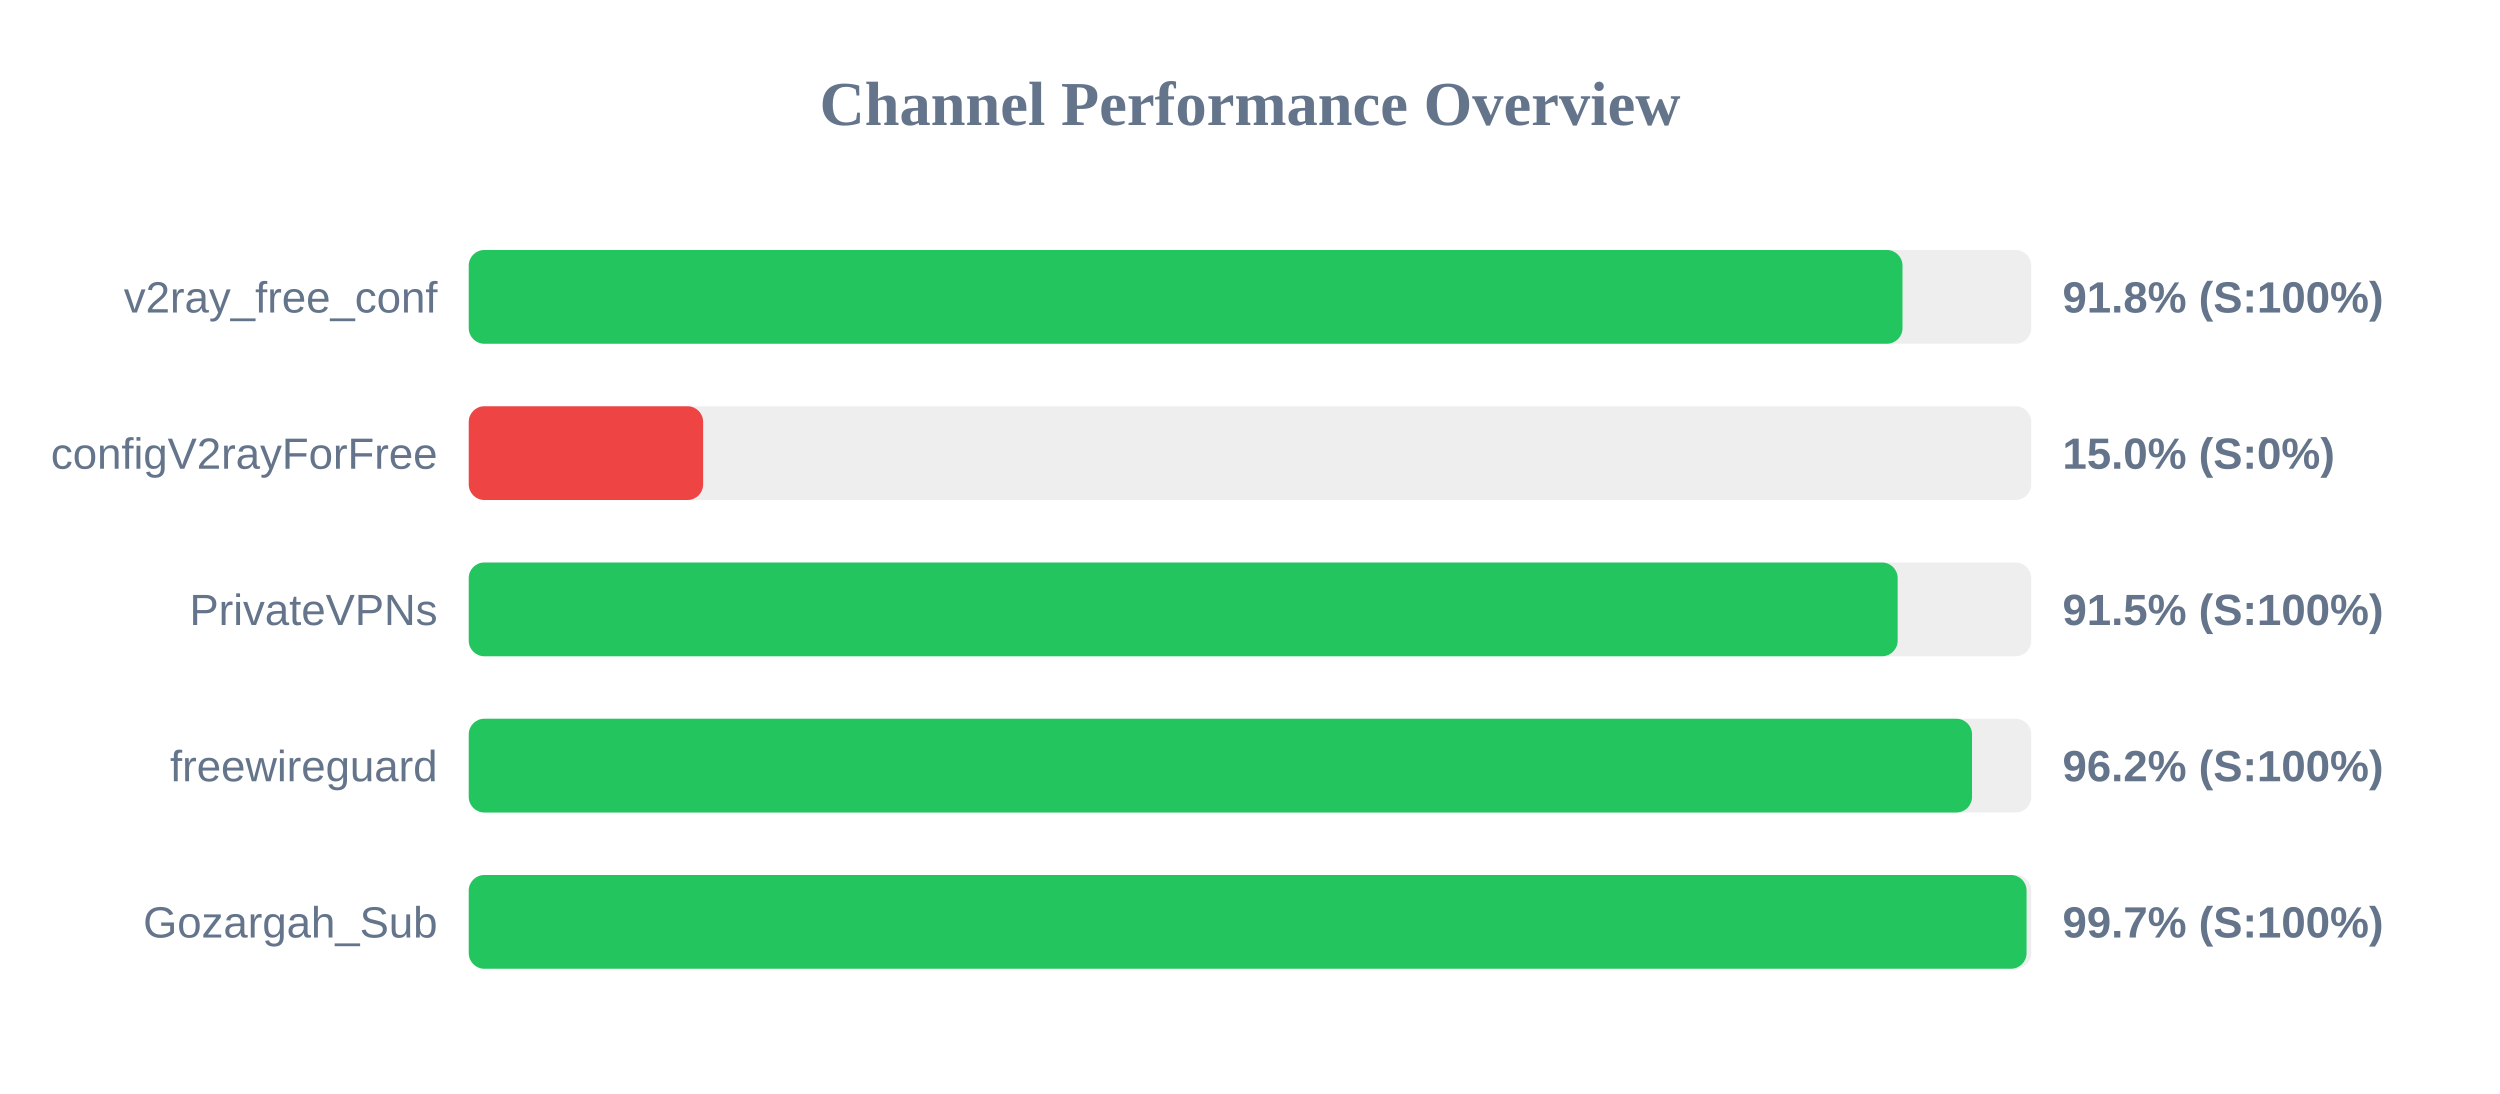
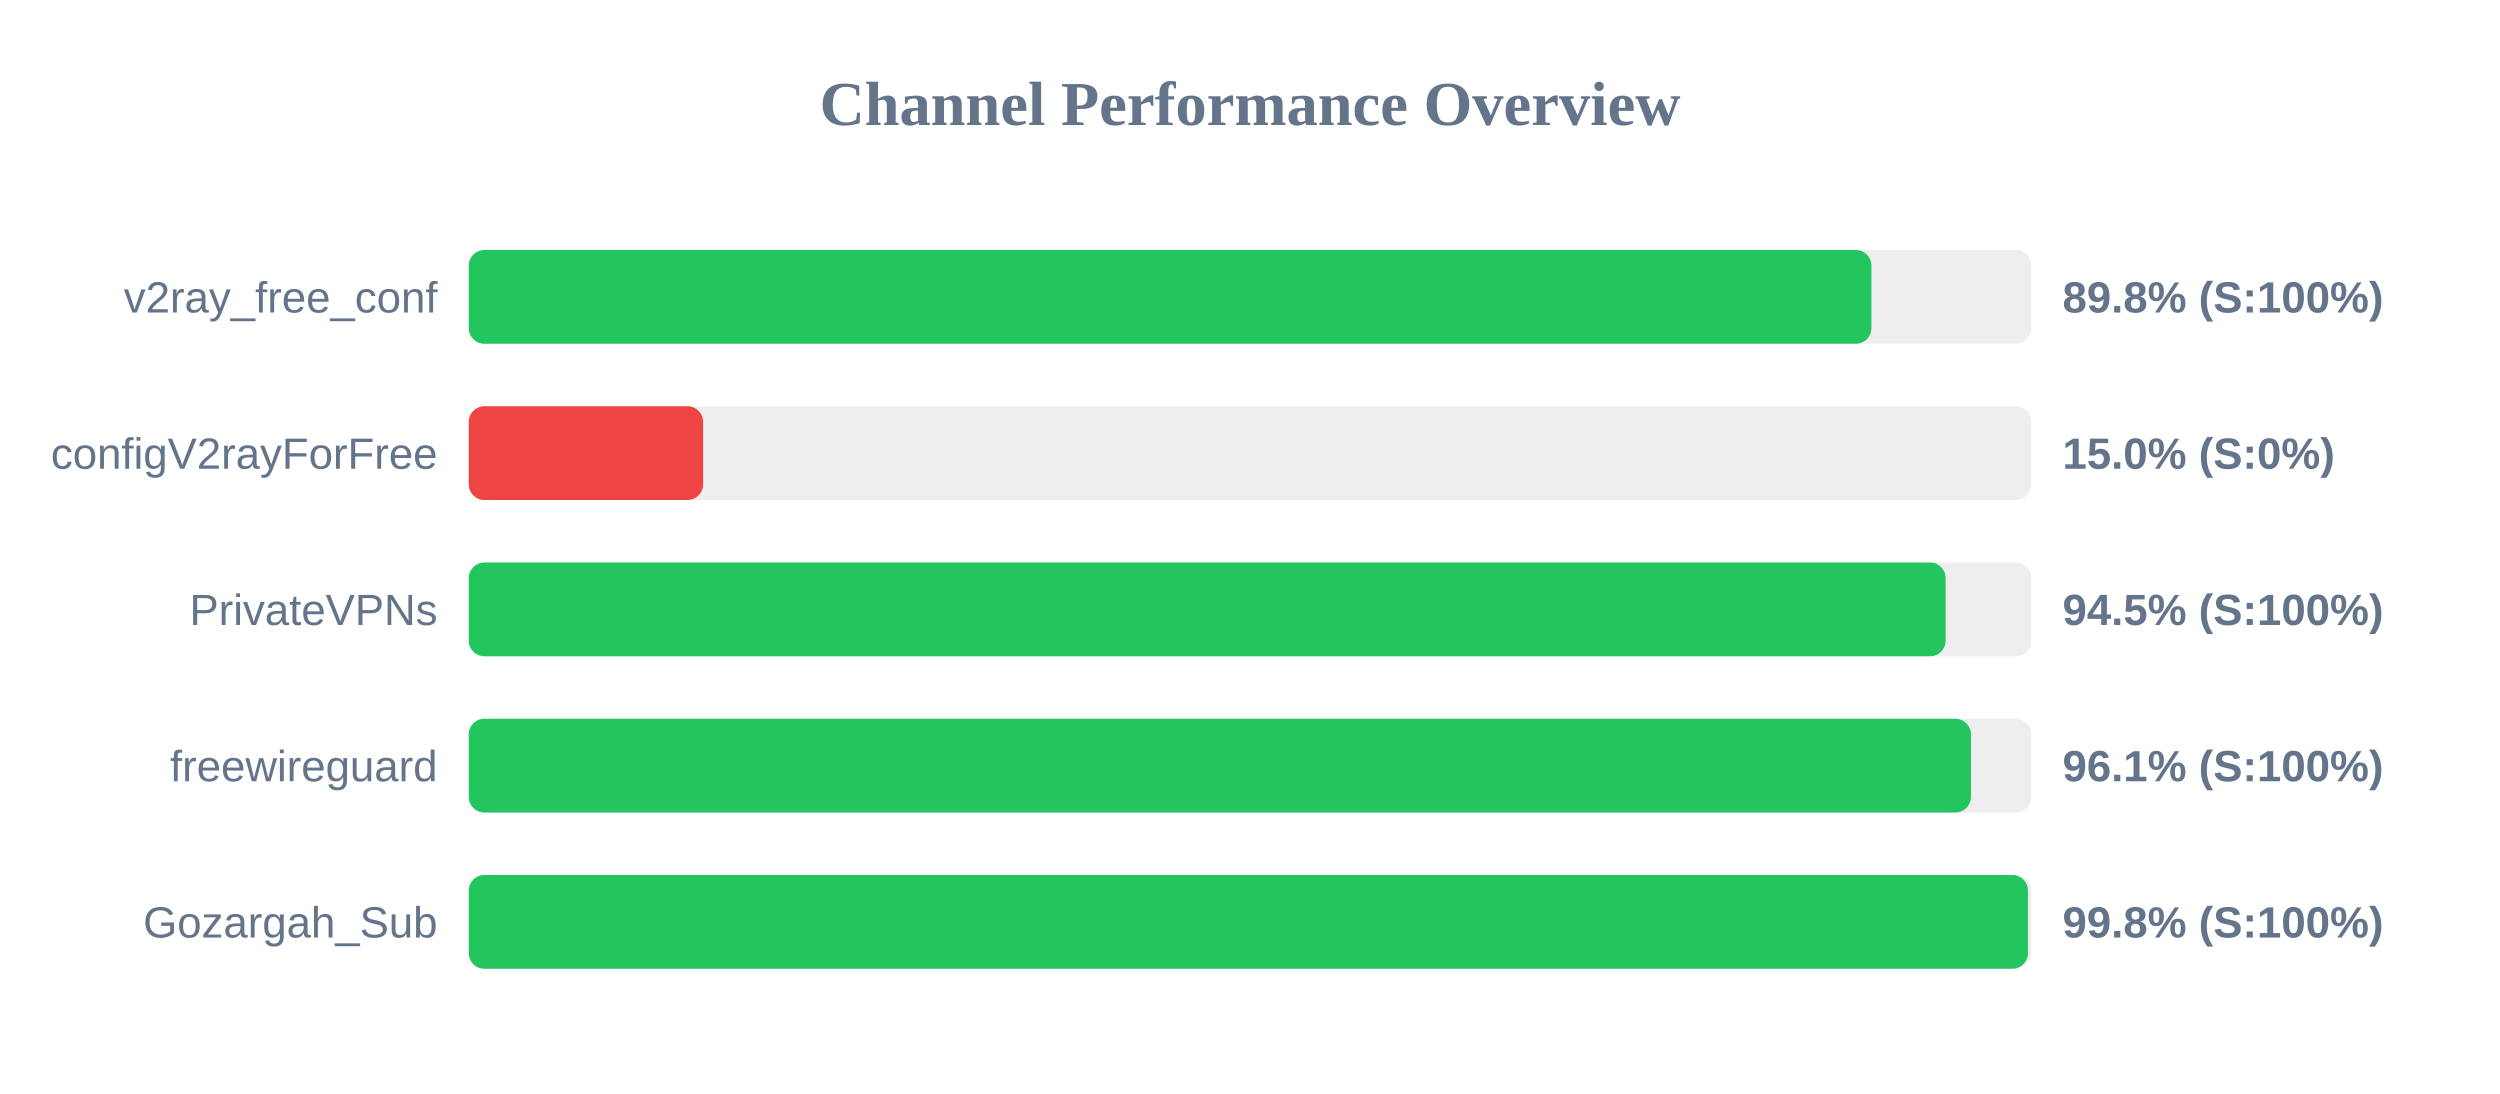
<svg xmlns="http://www.w3.org/2000/svg" width="800" height="350" version="1.1">
  <style>
        .row { font: 14px Arial; fill: #64748b; }
        .score { font: bold 14px Arial; fill: #64748b; }
    </style>
  <text x="400" y="40" text-anchor="middle" font-size="20px" font-weight="bold" fill="#64748b">Channel Performance Overview</text>
  <rect x="150" y="80" width="500" height="30" fill="#eee" rx="5" />
-   <rect x="150" y="80" width="458.8" height="30" fill="#22c55e" rx="5" />
+   <rect x="150" y="80" width="448.85" height="30" fill="#22c55e" rx="5" />
  <text x="140" y="100" text-anchor="end" class="row">v2ray_free_conf</text>
-   <text x="660" y="100" text-anchor="start" class="score">91.8% (S:100%)</text>
+   <text x="660" y="100" text-anchor="start" class="score">89.8% (S:100%)</text>
  <rect x="150" y="130" width="500" height="30" fill="#eee" rx="5" />
  <rect x="150" y="130" width="75.0" height="30" fill="#ef4444" rx="5" />
  <text x="140" y="150" text-anchor="end" class="row">configV2rayForFree</text>
  <text x="660" y="150" text-anchor="start" class="score">15.0% (S:0%)</text>
  <rect x="150" y="180" width="500" height="30" fill="#eee" rx="5" />
-   <rect x="150" y="180" width="457.25" height="30" fill="#22c55e" rx="5" />
+   <rect x="150" y="180" width="472.6" height="30" fill="#22c55e" rx="5" />
  <text x="140" y="200" text-anchor="end" class="row">PrivateVPNs</text>
-   <text x="660" y="200" text-anchor="start" class="score">91.5% (S:100%)</text>
+   <text x="660" y="200" text-anchor="start" class="score">94.5% (S:100%)</text>
  <rect x="150" y="230" width="500" height="30" fill="#eee" rx="5" />
-   <rect x="150" y="230" width="481.05" height="30" fill="#22c55e" rx="5" />
+   <rect x="150" y="230" width="480.7" height="30" fill="#22c55e" rx="5" />
  <text x="140" y="250" text-anchor="end" class="row">freewireguard</text>
-   <text x="660" y="250" text-anchor="start" class="score">96.2% (S:100%)</text>
+   <text x="660" y="250" text-anchor="start" class="score">96.1% (S:100%)</text>
  <rect x="150" y="280" width="500" height="30" fill="#eee" rx="5" />
-   <rect x="150" y="280" width="498.5" height="30" fill="#22c55e" rx="5" />
+   <rect x="150" y="280" width="498.95" height="30" fill="#22c55e" rx="5" />
  <text x="140" y="300" text-anchor="end" class="row">Gozargah_Sub</text>
-   <text x="660" y="300" text-anchor="start" class="score">99.7% (S:100%)</text>
+   <text x="660" y="300" text-anchor="start" class="score">99.8% (S:100%)</text>
</svg>
